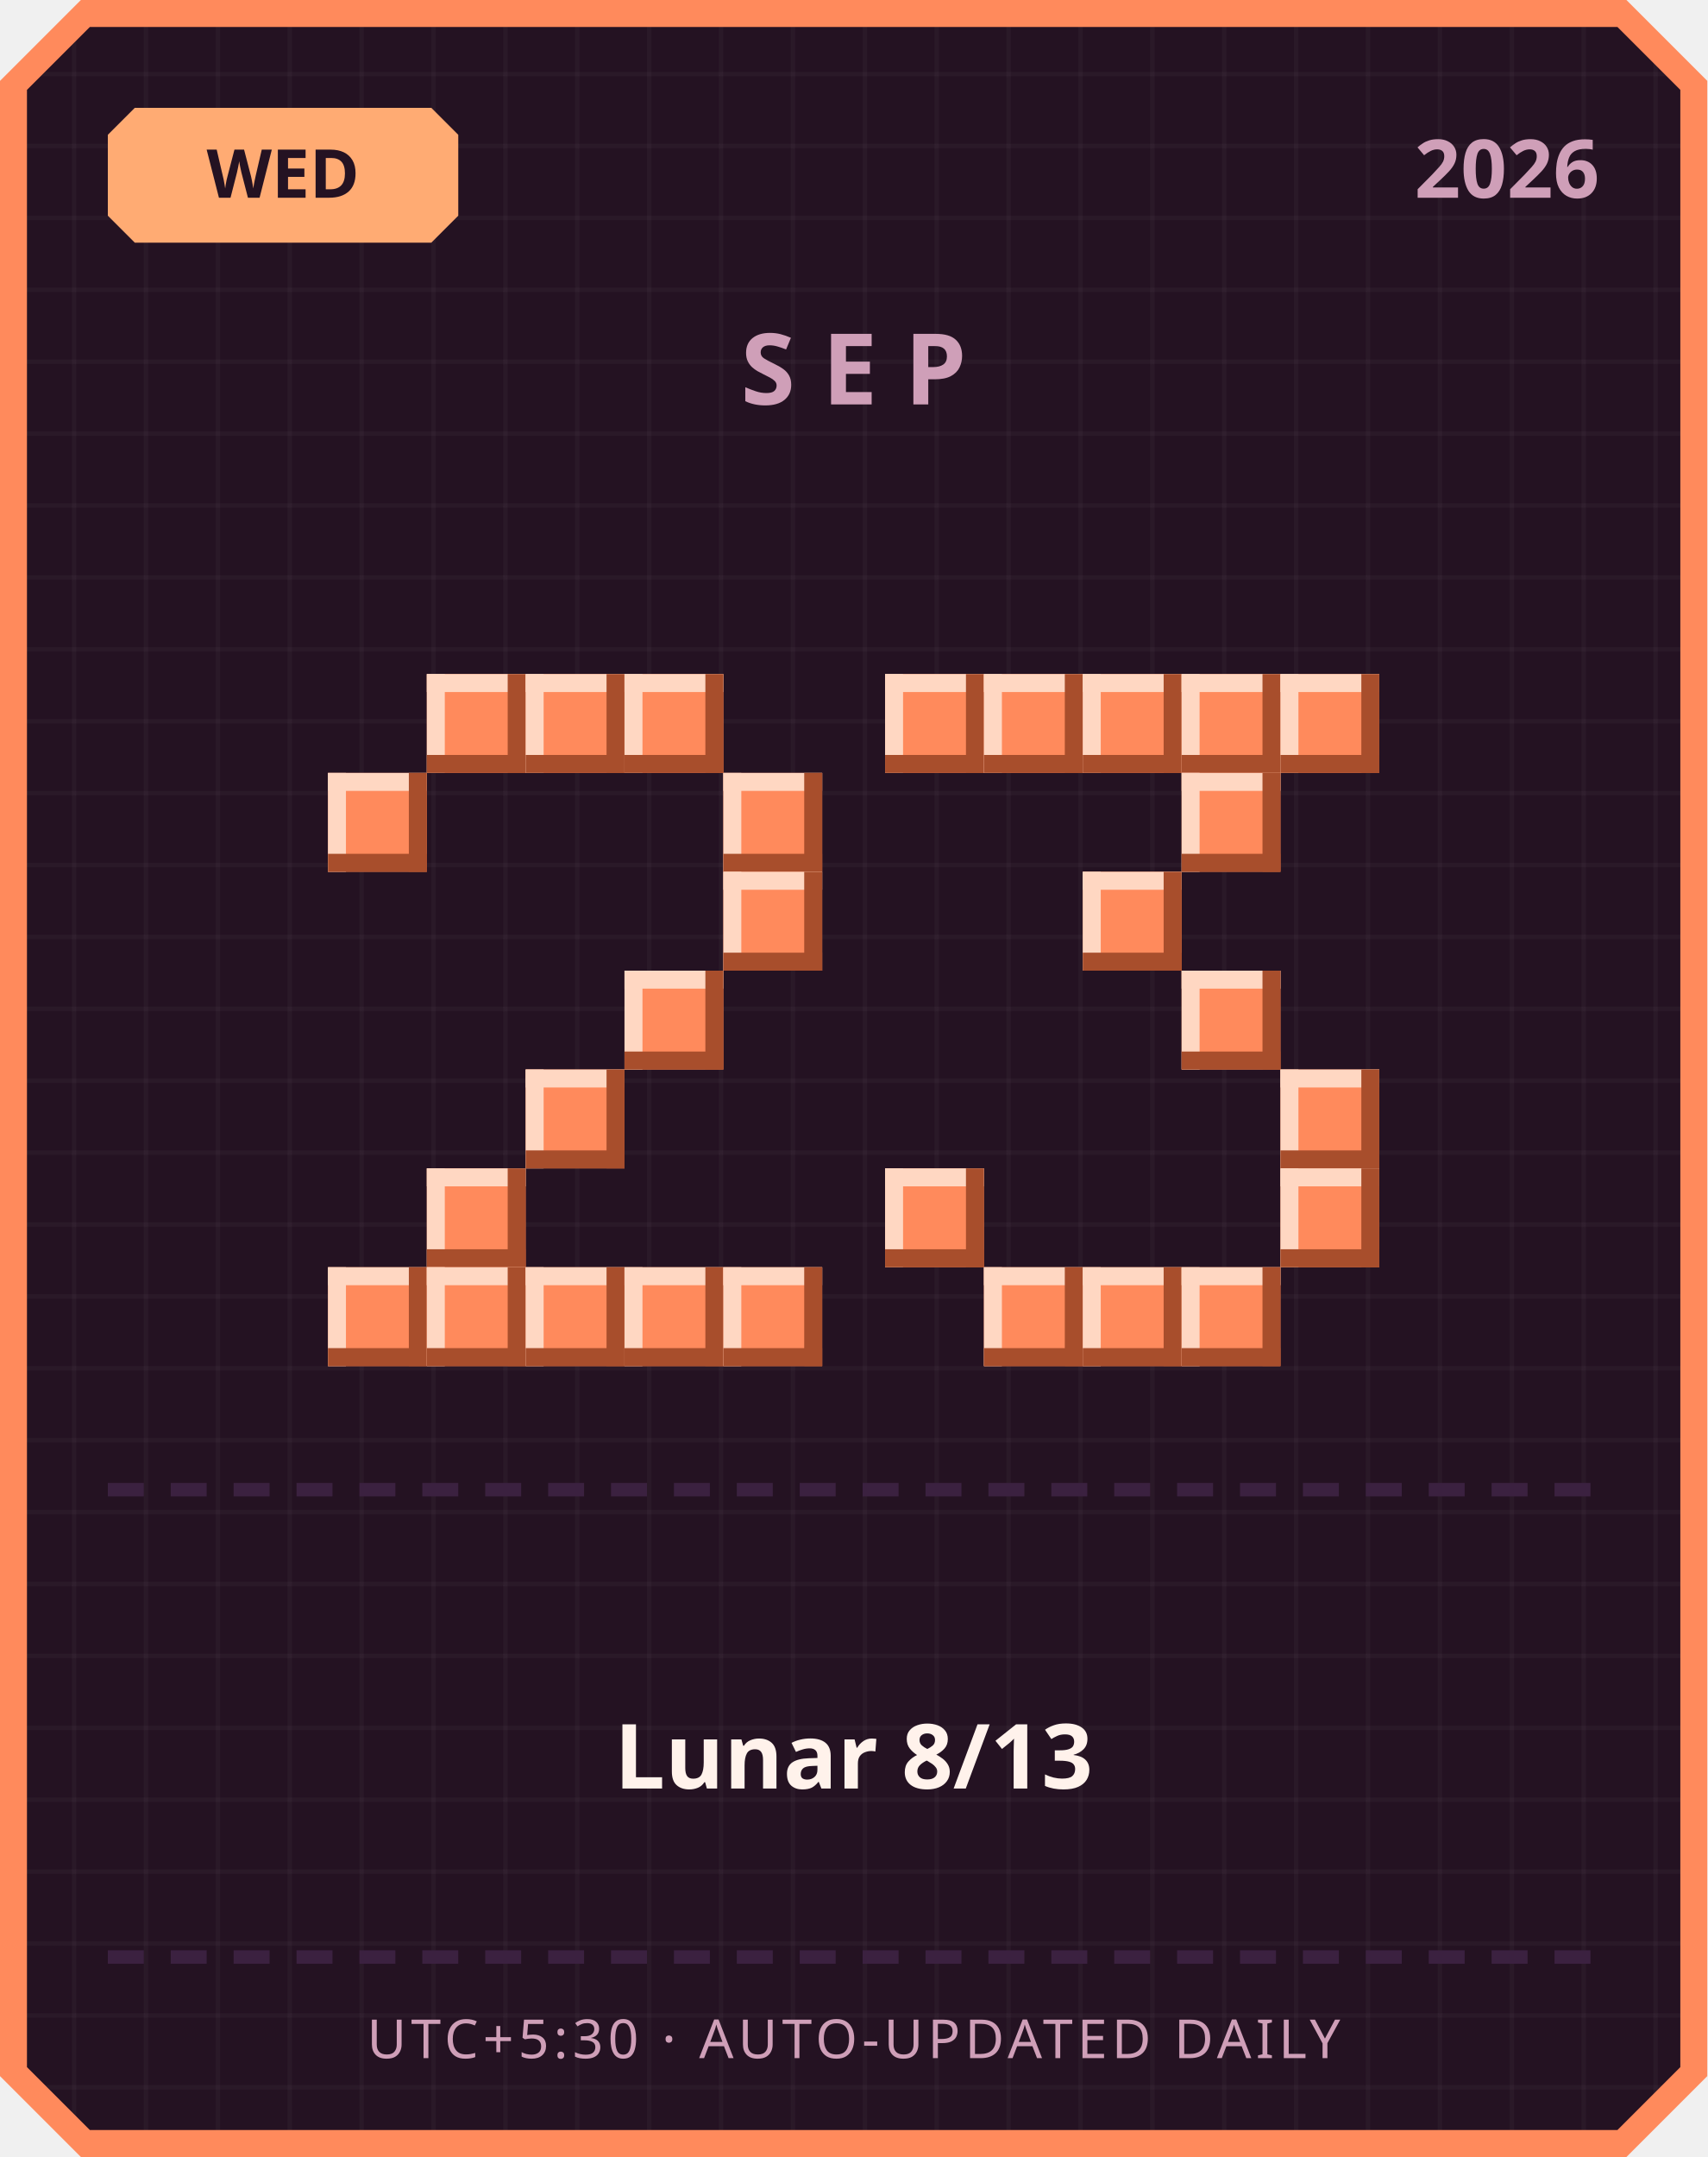
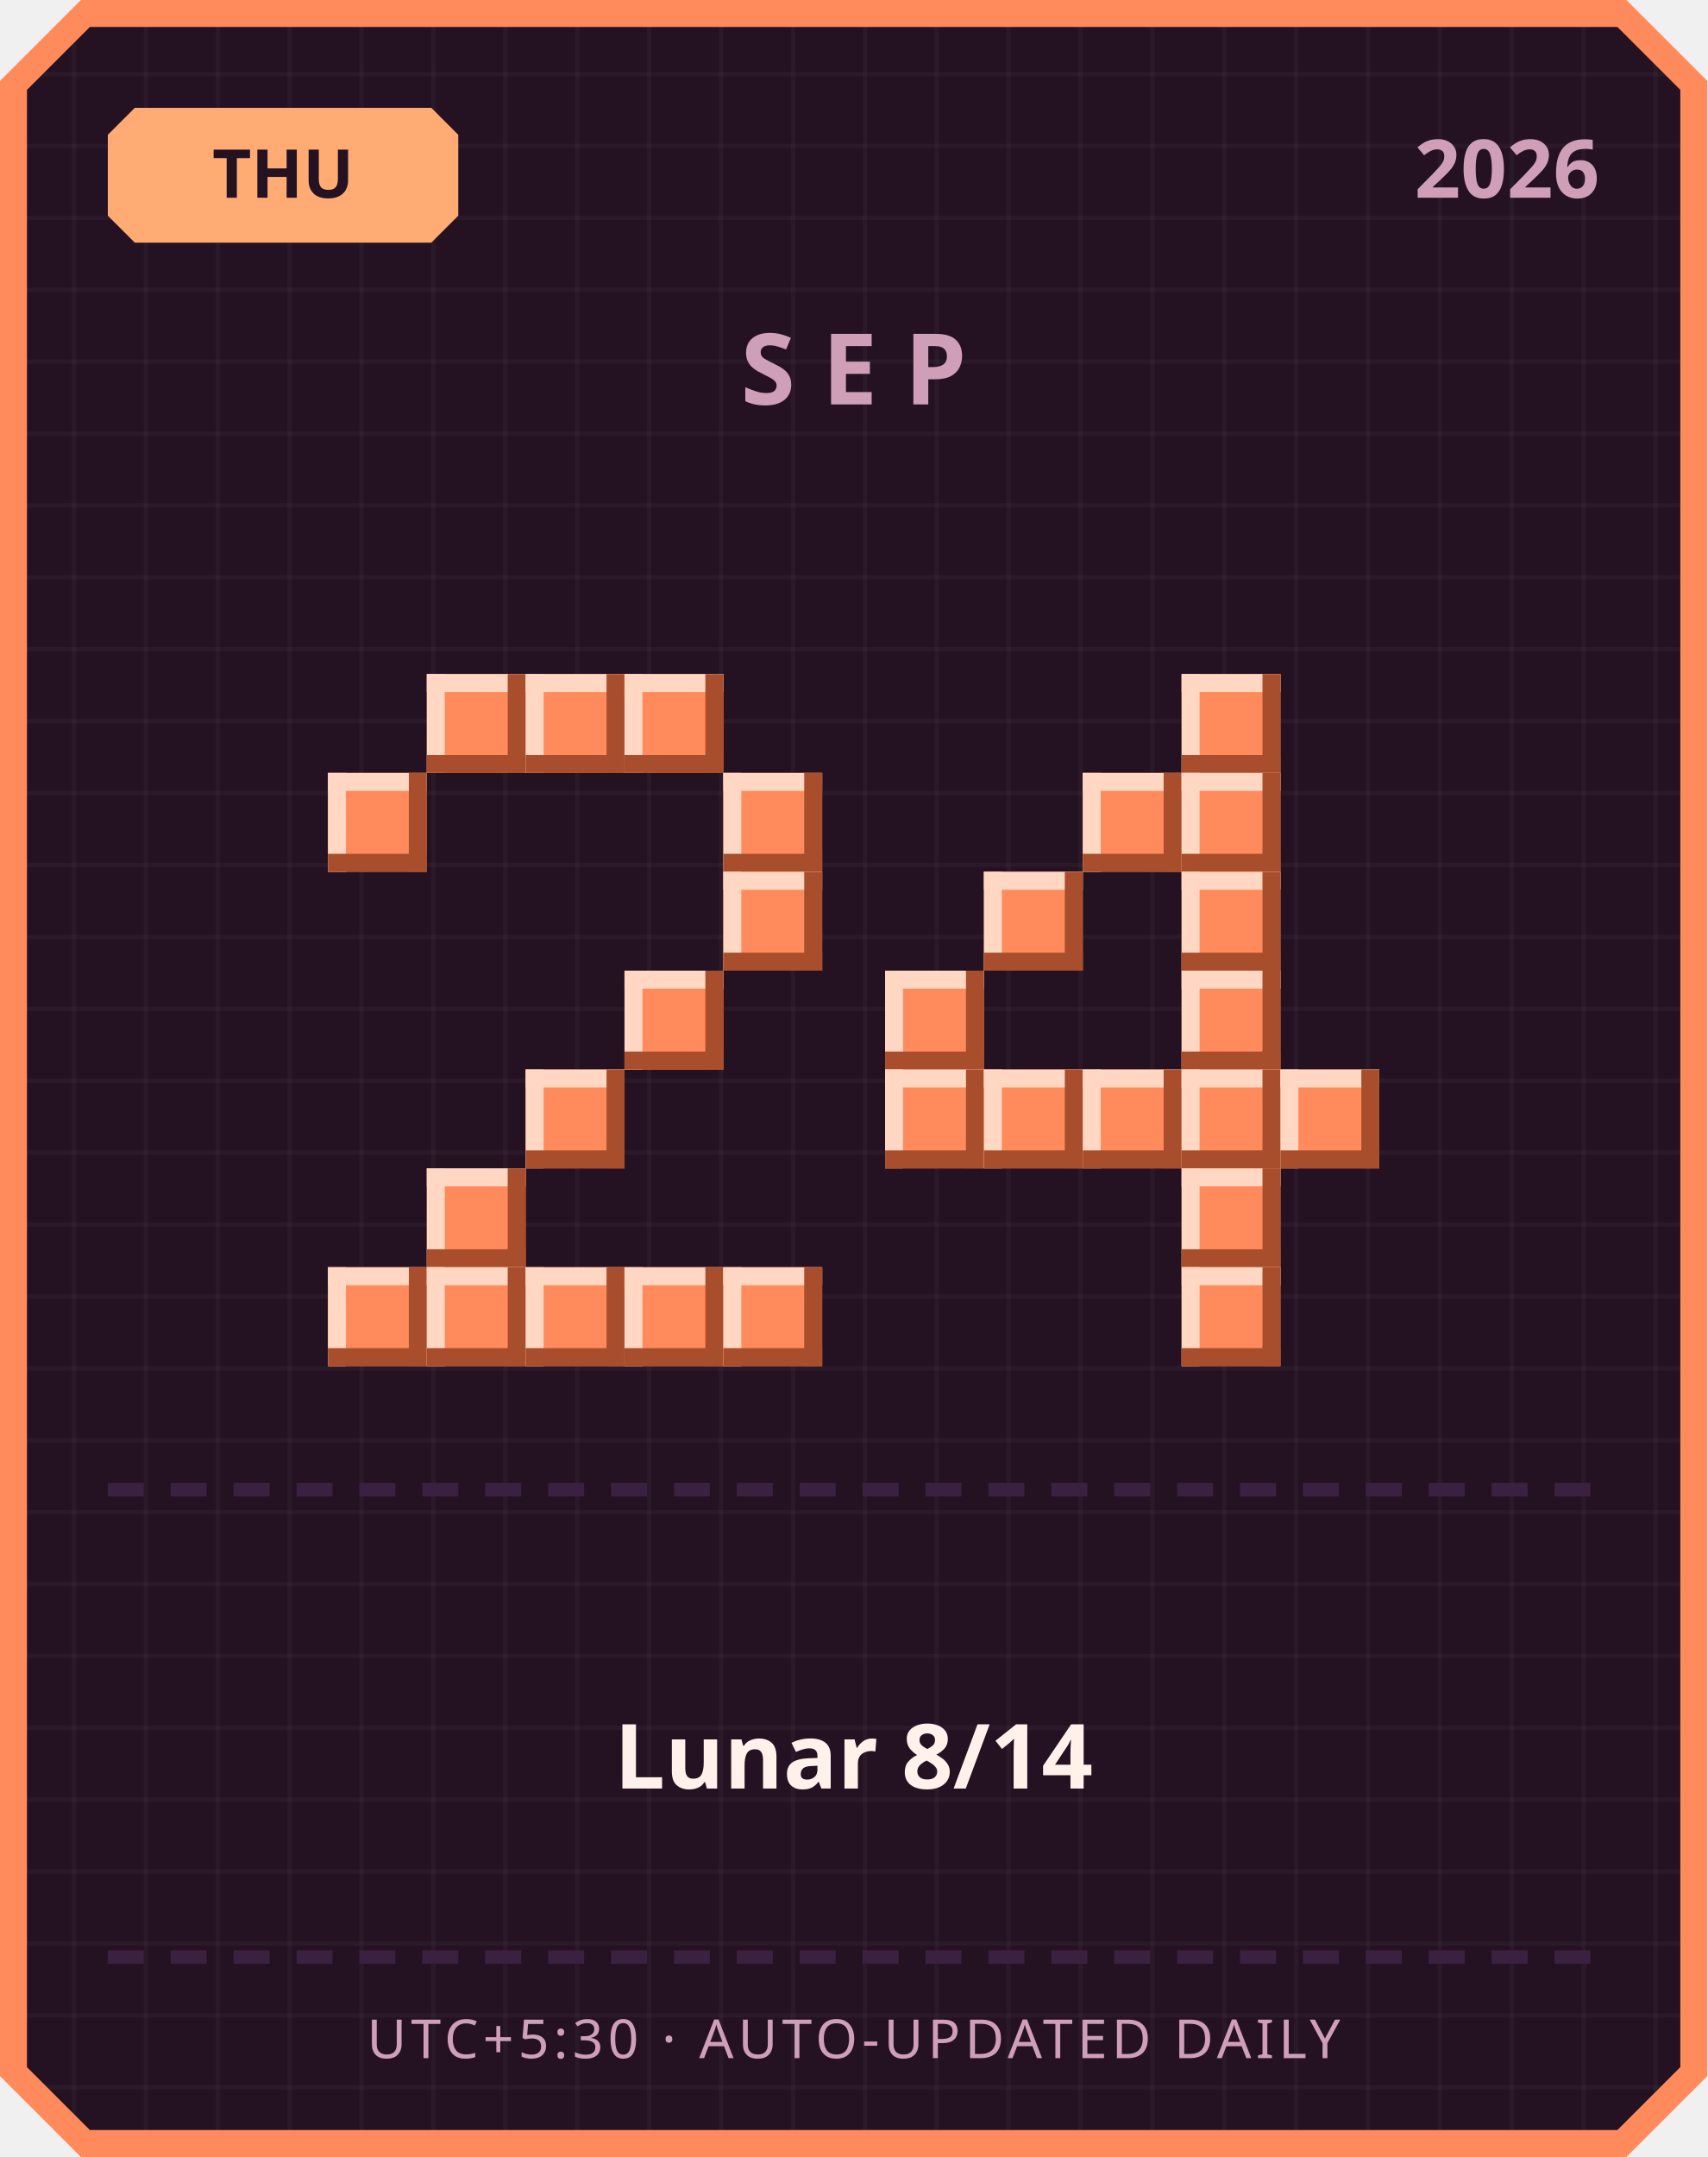
<svg xmlns="http://www.w3.org/2000/svg" width="380" height="480" viewBox="0 0 380 480">
  <defs>
    <pattern id="grid" width="16" height="16" patternUnits="userSpaceOnUse">
      <rect width="16" height="16" fill="#241222" />
      <rect width="1" height="16" fill="#ffffff" opacity="0.03" />
      <rect width="16" height="1" fill="#ffffff" opacity="0.03" />
    </pattern>
  </defs>
  <path d="M 18,0 L 362,0 L 380,18 L 380,462 L 362,480 L 18,480 L 0,462 L 0,18 Z" fill="#ff8a5c" />
  <path d="M 20,6 L 360,6 L 374,20 L 374,460 L 360,474 L 20,474 L 6,460 L 6,20 Z" fill="url(#grid)" />
  <path d="M 30,24 L 96,24 L 102,30 L 102,48 L 96,54 L 30,54 L 24,48 L 24,30 Z" fill="#ffab73" />
-   <text x="63" y="44" text-anchor="middle" font-family="'Segoe UI', sans-serif" font-size="15" font-weight="700" fill="#241222">WED</text>
+   <text x="63" y="44" text-anchor="middle" font-family="'Segoe UI', sans-serif" font-size="15" font-weight="700" fill="#241222">THU</text>
  <text x="356" y="44" text-anchor="end" font-family="'Segoe UI', sans-serif" font-size="18" font-weight="700" fill="#cf9fb8">2026</text>
  <text x="190" y="90" text-anchor="middle" font-family="'Segoe UI', sans-serif" font-size="22" font-weight="700" letter-spacing="6" fill="#cf9fb8">SEP</text>
  <rect x="95" y="150" width="22" height="22" fill="#ff8a5c" />
  <rect x="95" y="150" width="22" height="4" fill="#ffd7c2" />
  <rect x="95" y="150" width="4" height="22" fill="#ffd7c2" />
  <rect x="95" y="168" width="22" height="4" fill="#a84e2c" />
  <rect x="113" y="150" width="4" height="22" fill="#a84e2c" />
  <rect x="117" y="150" width="22" height="22" fill="#ff8a5c" />
  <rect x="117" y="150" width="22" height="4" fill="#ffd7c2" />
  <rect x="117" y="150" width="4" height="22" fill="#ffd7c2" />
  <rect x="117" y="168" width="22" height="4" fill="#a84e2c" />
  <rect x="135" y="150" width="4" height="22" fill="#a84e2c" />
  <rect x="139" y="150" width="22" height="22" fill="#ff8a5c" />
  <rect x="139" y="150" width="22" height="4" fill="#ffd7c2" />
  <rect x="139" y="150" width="4" height="22" fill="#ffd7c2" />
  <rect x="139" y="168" width="22" height="4" fill="#a84e2c" />
  <rect x="157" y="150" width="4" height="22" fill="#a84e2c" />
  <rect x="73" y="172" width="22" height="22" fill="#ff8a5c" />
  <rect x="73" y="172" width="22" height="4" fill="#ffd7c2" />
  <rect x="73" y="172" width="4" height="22" fill="#ffd7c2" />
  <rect x="73" y="190" width="22" height="4" fill="#a84e2c" />
  <rect x="91" y="172" width="4" height="22" fill="#a84e2c" />
  <rect x="161" y="172" width="22" height="22" fill="#ff8a5c" />
  <rect x="161" y="172" width="22" height="4" fill="#ffd7c2" />
  <rect x="161" y="172" width="4" height="22" fill="#ffd7c2" />
  <rect x="161" y="190" width="22" height="4" fill="#a84e2c" />
  <rect x="179" y="172" width="4" height="22" fill="#a84e2c" />
  <rect x="161" y="194" width="22" height="22" fill="#ff8a5c" />
  <rect x="161" y="194" width="22" height="4" fill="#ffd7c2" />
  <rect x="161" y="194" width="4" height="22" fill="#ffd7c2" />
  <rect x="161" y="212" width="22" height="4" fill="#a84e2c" />
  <rect x="179" y="194" width="4" height="22" fill="#a84e2c" />
  <rect x="139" y="216" width="22" height="22" fill="#ff8a5c" />
  <rect x="139" y="216" width="22" height="4" fill="#ffd7c2" />
  <rect x="139" y="216" width="4" height="22" fill="#ffd7c2" />
  <rect x="139" y="234" width="22" height="4" fill="#a84e2c" />
  <rect x="157" y="216" width="4" height="22" fill="#a84e2c" />
  <rect x="117" y="238" width="22" height="22" fill="#ff8a5c" />
  <rect x="117" y="238" width="22" height="4" fill="#ffd7c2" />
  <rect x="117" y="238" width="4" height="22" fill="#ffd7c2" />
  <rect x="117" y="256" width="22" height="4" fill="#a84e2c" />
  <rect x="135" y="238" width="4" height="22" fill="#a84e2c" />
  <rect x="95" y="260" width="22" height="22" fill="#ff8a5c" />
  <rect x="95" y="260" width="22" height="4" fill="#ffd7c2" />
  <rect x="95" y="260" width="4" height="22" fill="#ffd7c2" />
  <rect x="95" y="278" width="22" height="4" fill="#a84e2c" />
  <rect x="113" y="260" width="4" height="22" fill="#a84e2c" />
  <rect x="73" y="282" width="22" height="22" fill="#ff8a5c" />
  <rect x="73" y="282" width="22" height="4" fill="#ffd7c2" />
  <rect x="73" y="282" width="4" height="22" fill="#ffd7c2" />
  <rect x="73" y="300" width="22" height="4" fill="#a84e2c" />
  <rect x="91" y="282" width="4" height="22" fill="#a84e2c" />
  <rect x="95" y="282" width="22" height="22" fill="#ff8a5c" />
  <rect x="95" y="282" width="22" height="4" fill="#ffd7c2" />
  <rect x="95" y="282" width="4" height="22" fill="#ffd7c2" />
  <rect x="95" y="300" width="22" height="4" fill="#a84e2c" />
  <rect x="113" y="282" width="4" height="22" fill="#a84e2c" />
  <rect x="117" y="282" width="22" height="22" fill="#ff8a5c" />
  <rect x="117" y="282" width="22" height="4" fill="#ffd7c2" />
  <rect x="117" y="282" width="4" height="22" fill="#ffd7c2" />
  <rect x="117" y="300" width="22" height="4" fill="#a84e2c" />
  <rect x="135" y="282" width="4" height="22" fill="#a84e2c" />
  <rect x="139" y="282" width="22" height="22" fill="#ff8a5c" />
  <rect x="139" y="282" width="22" height="4" fill="#ffd7c2" />
  <rect x="139" y="282" width="4" height="22" fill="#ffd7c2" />
  <rect x="139" y="300" width="22" height="4" fill="#a84e2c" />
  <rect x="157" y="282" width="4" height="22" fill="#a84e2c" />
  <rect x="161" y="282" width="22" height="22" fill="#ff8a5c" />
  <rect x="161" y="282" width="22" height="4" fill="#ffd7c2" />
  <rect x="161" y="282" width="4" height="22" fill="#ffd7c2" />
  <rect x="161" y="300" width="22" height="4" fill="#a84e2c" />
  <rect x="179" y="282" width="4" height="22" fill="#a84e2c" />
-   <rect x="197" y="150" width="22" height="22" fill="#ff8a5c" />
-   <rect x="197" y="150" width="22" height="4" fill="#ffd7c2" />
-   <rect x="197" y="150" width="4" height="22" fill="#ffd7c2" />
-   <rect x="197" y="168" width="22" height="4" fill="#a84e2c" />
-   <rect x="215" y="150" width="4" height="22" fill="#a84e2c" />
-   <rect x="219" y="150" width="22" height="22" fill="#ff8a5c" />
-   <rect x="219" y="150" width="22" height="4" fill="#ffd7c2" />
-   <rect x="219" y="150" width="4" height="22" fill="#ffd7c2" />
-   <rect x="219" y="168" width="22" height="4" fill="#a84e2c" />
-   <rect x="237" y="150" width="4" height="22" fill="#a84e2c" />
-   <rect x="241" y="150" width="22" height="22" fill="#ff8a5c" />
-   <rect x="241" y="150" width="22" height="4" fill="#ffd7c2" />
-   <rect x="241" y="150" width="4" height="22" fill="#ffd7c2" />
-   <rect x="241" y="168" width="22" height="4" fill="#a84e2c" />
-   <rect x="259" y="150" width="4" height="22" fill="#a84e2c" />
  <rect x="263" y="150" width="22" height="22" fill="#ff8a5c" />
  <rect x="263" y="150" width="22" height="4" fill="#ffd7c2" />
  <rect x="263" y="150" width="4" height="22" fill="#ffd7c2" />
  <rect x="263" y="168" width="22" height="4" fill="#a84e2c" />
  <rect x="281" y="150" width="4" height="22" fill="#a84e2c" />
-   <rect x="285" y="150" width="22" height="22" fill="#ff8a5c" />
-   <rect x="285" y="150" width="22" height="4" fill="#ffd7c2" />
-   <rect x="285" y="150" width="4" height="22" fill="#ffd7c2" />
-   <rect x="285" y="168" width="22" height="4" fill="#a84e2c" />
-   <rect x="303" y="150" width="4" height="22" fill="#a84e2c" />
+   <rect x="241" y="172" width="22" height="22" fill="#ff8a5c" />
+   <rect x="241" y="172" width="22" height="4" fill="#ffd7c2" />
+   <rect x="241" y="172" width="4" height="22" fill="#ffd7c2" />
+   <rect x="241" y="190" width="22" height="4" fill="#a84e2c" />
+   <rect x="259" y="172" width="4" height="22" fill="#a84e2c" />
  <rect x="263" y="172" width="22" height="22" fill="#ff8a5c" />
  <rect x="263" y="172" width="22" height="4" fill="#ffd7c2" />
  <rect x="263" y="172" width="4" height="22" fill="#ffd7c2" />
  <rect x="263" y="190" width="22" height="4" fill="#a84e2c" />
  <rect x="281" y="172" width="4" height="22" fill="#a84e2c" />
-   <rect x="241" y="194" width="22" height="22" fill="#ff8a5c" />
-   <rect x="241" y="194" width="22" height="4" fill="#ffd7c2" />
-   <rect x="241" y="194" width="4" height="22" fill="#ffd7c2" />
-   <rect x="241" y="212" width="22" height="4" fill="#a84e2c" />
-   <rect x="259" y="194" width="4" height="22" fill="#a84e2c" />
+   <rect x="219" y="194" width="22" height="22" fill="#ff8a5c" />
+   <rect x="219" y="194" width="22" height="4" fill="#ffd7c2" />
+   <rect x="219" y="194" width="4" height="22" fill="#ffd7c2" />
+   <rect x="219" y="212" width="22" height="4" fill="#a84e2c" />
+   <rect x="237" y="194" width="4" height="22" fill="#a84e2c" />
+   <rect x="263" y="194" width="22" height="22" fill="#ff8a5c" />
+   <rect x="263" y="194" width="22" height="4" fill="#ffd7c2" />
+   <rect x="263" y="194" width="4" height="22" fill="#ffd7c2" />
+   <rect x="263" y="212" width="22" height="4" fill="#a84e2c" />
+   <rect x="281" y="194" width="4" height="22" fill="#a84e2c" />
+   <rect x="197" y="216" width="22" height="22" fill="#ff8a5c" />
+   <rect x="197" y="216" width="22" height="4" fill="#ffd7c2" />
+   <rect x="197" y="216" width="4" height="22" fill="#ffd7c2" />
+   <rect x="197" y="234" width="22" height="4" fill="#a84e2c" />
+   <rect x="215" y="216" width="4" height="22" fill="#a84e2c" />
  <rect x="263" y="216" width="22" height="22" fill="#ff8a5c" />
  <rect x="263" y="216" width="22" height="4" fill="#ffd7c2" />
  <rect x="263" y="216" width="4" height="22" fill="#ffd7c2" />
  <rect x="263" y="234" width="22" height="4" fill="#a84e2c" />
  <rect x="281" y="216" width="4" height="22" fill="#a84e2c" />
+   <rect x="197" y="238" width="22" height="22" fill="#ff8a5c" />
+   <rect x="197" y="238" width="22" height="4" fill="#ffd7c2" />
+   <rect x="197" y="238" width="4" height="22" fill="#ffd7c2" />
+   <rect x="197" y="256" width="22" height="4" fill="#a84e2c" />
+   <rect x="215" y="238" width="4" height="22" fill="#a84e2c" />
+   <rect x="219" y="238" width="22" height="22" fill="#ff8a5c" />
+   <rect x="219" y="238" width="22" height="4" fill="#ffd7c2" />
+   <rect x="219" y="238" width="4" height="22" fill="#ffd7c2" />
+   <rect x="219" y="256" width="22" height="4" fill="#a84e2c" />
+   <rect x="237" y="238" width="4" height="22" fill="#a84e2c" />
+   <rect x="241" y="238" width="22" height="22" fill="#ff8a5c" />
+   <rect x="241" y="238" width="22" height="4" fill="#ffd7c2" />
+   <rect x="241" y="238" width="4" height="22" fill="#ffd7c2" />
+   <rect x="241" y="256" width="22" height="4" fill="#a84e2c" />
+   <rect x="259" y="238" width="4" height="22" fill="#a84e2c" />
+   <rect x="263" y="238" width="22" height="22" fill="#ff8a5c" />
+   <rect x="263" y="238" width="22" height="4" fill="#ffd7c2" />
+   <rect x="263" y="238" width="4" height="22" fill="#ffd7c2" />
+   <rect x="263" y="256" width="22" height="4" fill="#a84e2c" />
+   <rect x="281" y="238" width="4" height="22" fill="#a84e2c" />
  <rect x="285" y="238" width="22" height="22" fill="#ff8a5c" />
  <rect x="285" y="238" width="22" height="4" fill="#ffd7c2" />
  <rect x="285" y="238" width="4" height="22" fill="#ffd7c2" />
  <rect x="285" y="256" width="22" height="4" fill="#a84e2c" />
  <rect x="303" y="238" width="4" height="22" fill="#a84e2c" />
-   <rect x="197" y="260" width="22" height="22" fill="#ff8a5c" />
-   <rect x="197" y="260" width="22" height="4" fill="#ffd7c2" />
-   <rect x="197" y="260" width="4" height="22" fill="#ffd7c2" />
-   <rect x="197" y="278" width="22" height="4" fill="#a84e2c" />
-   <rect x="215" y="260" width="4" height="22" fill="#a84e2c" />
-   <rect x="285" y="260" width="22" height="22" fill="#ff8a5c" />
-   <rect x="285" y="260" width="22" height="4" fill="#ffd7c2" />
-   <rect x="285" y="260" width="4" height="22" fill="#ffd7c2" />
-   <rect x="285" y="278" width="22" height="4" fill="#a84e2c" />
-   <rect x="303" y="260" width="4" height="22" fill="#a84e2c" />
-   <rect x="219" y="282" width="22" height="22" fill="#ff8a5c" />
-   <rect x="219" y="282" width="22" height="4" fill="#ffd7c2" />
-   <rect x="219" y="282" width="4" height="22" fill="#ffd7c2" />
-   <rect x="219" y="300" width="22" height="4" fill="#a84e2c" />
-   <rect x="237" y="282" width="4" height="22" fill="#a84e2c" />
-   <rect x="241" y="282" width="22" height="22" fill="#ff8a5c" />
-   <rect x="241" y="282" width="22" height="4" fill="#ffd7c2" />
-   <rect x="241" y="282" width="4" height="22" fill="#ffd7c2" />
-   <rect x="241" y="300" width="22" height="4" fill="#a84e2c" />
-   <rect x="259" y="282" width="4" height="22" fill="#a84e2c" />
+   <rect x="263" y="260" width="22" height="22" fill="#ff8a5c" />
+   <rect x="263" y="260" width="22" height="4" fill="#ffd7c2" />
+   <rect x="263" y="260" width="4" height="22" fill="#ffd7c2" />
+   <rect x="263" y="278" width="22" height="4" fill="#a84e2c" />
+   <rect x="281" y="260" width="4" height="22" fill="#a84e2c" />
  <rect x="263" y="282" width="22" height="22" fill="#ff8a5c" />
  <rect x="263" y="282" width="22" height="4" fill="#ffd7c2" />
  <rect x="263" y="282" width="4" height="22" fill="#ffd7c2" />
  <rect x="263" y="300" width="22" height="4" fill="#a84e2c" />
  <rect x="281" y="282" width="4" height="22" fill="#a84e2c" />
  <rect x="24" y="330" width="8" height="3" fill="#3b2140" />
  <rect x="38" y="330" width="8" height="3" fill="#3b2140" />
  <rect x="52" y="330" width="8" height="3" fill="#3b2140" />
  <rect x="66" y="330" width="8" height="3" fill="#3b2140" />
  <rect x="80" y="330" width="8" height="3" fill="#3b2140" />
  <rect x="94" y="330" width="8" height="3" fill="#3b2140" />
  <rect x="108" y="330" width="8" height="3" fill="#3b2140" />
  <rect x="122" y="330" width="8" height="3" fill="#3b2140" />
  <rect x="136" y="330" width="8" height="3" fill="#3b2140" />
  <rect x="150" y="330" width="8" height="3" fill="#3b2140" />
  <rect x="164" y="330" width="8" height="3" fill="#3b2140" />
  <rect x="178" y="330" width="8" height="3" fill="#3b2140" />
  <rect x="192" y="330" width="8" height="3" fill="#3b2140" />
  <rect x="206" y="330" width="8" height="3" fill="#3b2140" />
  <rect x="220" y="330" width="8" height="3" fill="#3b2140" />
  <rect x="234" y="330" width="8" height="3" fill="#3b2140" />
  <rect x="248" y="330" width="8" height="3" fill="#3b2140" />
  <rect x="262" y="330" width="8" height="3" fill="#3b2140" />
  <rect x="276" y="330" width="8" height="3" fill="#3b2140" />
  <rect x="290" y="330" width="8" height="3" fill="#3b2140" />
  <rect x="304" y="330" width="8" height="3" fill="#3b2140" />
  <rect x="318" y="330" width="8" height="3" fill="#3b2140" />
  <rect x="332" y="330" width="8" height="3" fill="#3b2140" />
  <rect x="346" y="330" width="8" height="3" fill="#3b2140" />
-   <text x="190" y="398" text-anchor="middle" font-family="'Segoe UI', 'Microsoft JhengHei', sans-serif" font-size="20" font-weight="700" fill="#fff2eb">Lunar 8/13</text>
+   <text x="190" y="398" text-anchor="middle" font-family="'Segoe UI', 'Microsoft JhengHei', sans-serif" font-size="20" font-weight="700" fill="#fff2eb">Lunar 8/14</text>
  <rect x="24" y="434" width="8" height="3" fill="#3b2140" />
  <rect x="38" y="434" width="8" height="3" fill="#3b2140" />
  <rect x="52" y="434" width="8" height="3" fill="#3b2140" />
  <rect x="66" y="434" width="8" height="3" fill="#3b2140" />
  <rect x="80" y="434" width="8" height="3" fill="#3b2140" />
  <rect x="94" y="434" width="8" height="3" fill="#3b2140" />
  <rect x="108" y="434" width="8" height="3" fill="#3b2140" />
  <rect x="122" y="434" width="8" height="3" fill="#3b2140" />
  <rect x="136" y="434" width="8" height="3" fill="#3b2140" />
  <rect x="150" y="434" width="8" height="3" fill="#3b2140" />
  <rect x="164" y="434" width="8" height="3" fill="#3b2140" />
  <rect x="178" y="434" width="8" height="3" fill="#3b2140" />
  <rect x="192" y="434" width="8" height="3" fill="#3b2140" />
  <rect x="206" y="434" width="8" height="3" fill="#3b2140" />
  <rect x="220" y="434" width="8" height="3" fill="#3b2140" />
  <rect x="234" y="434" width="8" height="3" fill="#3b2140" />
  <rect x="248" y="434" width="8" height="3" fill="#3b2140" />
  <rect x="262" y="434" width="8" height="3" fill="#3b2140" />
  <rect x="276" y="434" width="8" height="3" fill="#3b2140" />
  <rect x="290" y="434" width="8" height="3" fill="#3b2140" />
  <rect x="304" y="434" width="8" height="3" fill="#3b2140" />
  <rect x="318" y="434" width="8" height="3" fill="#3b2140" />
  <rect x="332" y="434" width="8" height="3" fill="#3b2140" />
  <rect x="346" y="434" width="8" height="3" fill="#3b2140" />
  <text x="190" y="458" text-anchor="middle" font-family="'Segoe UI', sans-serif" font-size="12" letter-spacing="1" fill="#cf9fb8">UTC+5:30 · AUTO-UPDATED DAILY</text>
</svg>
